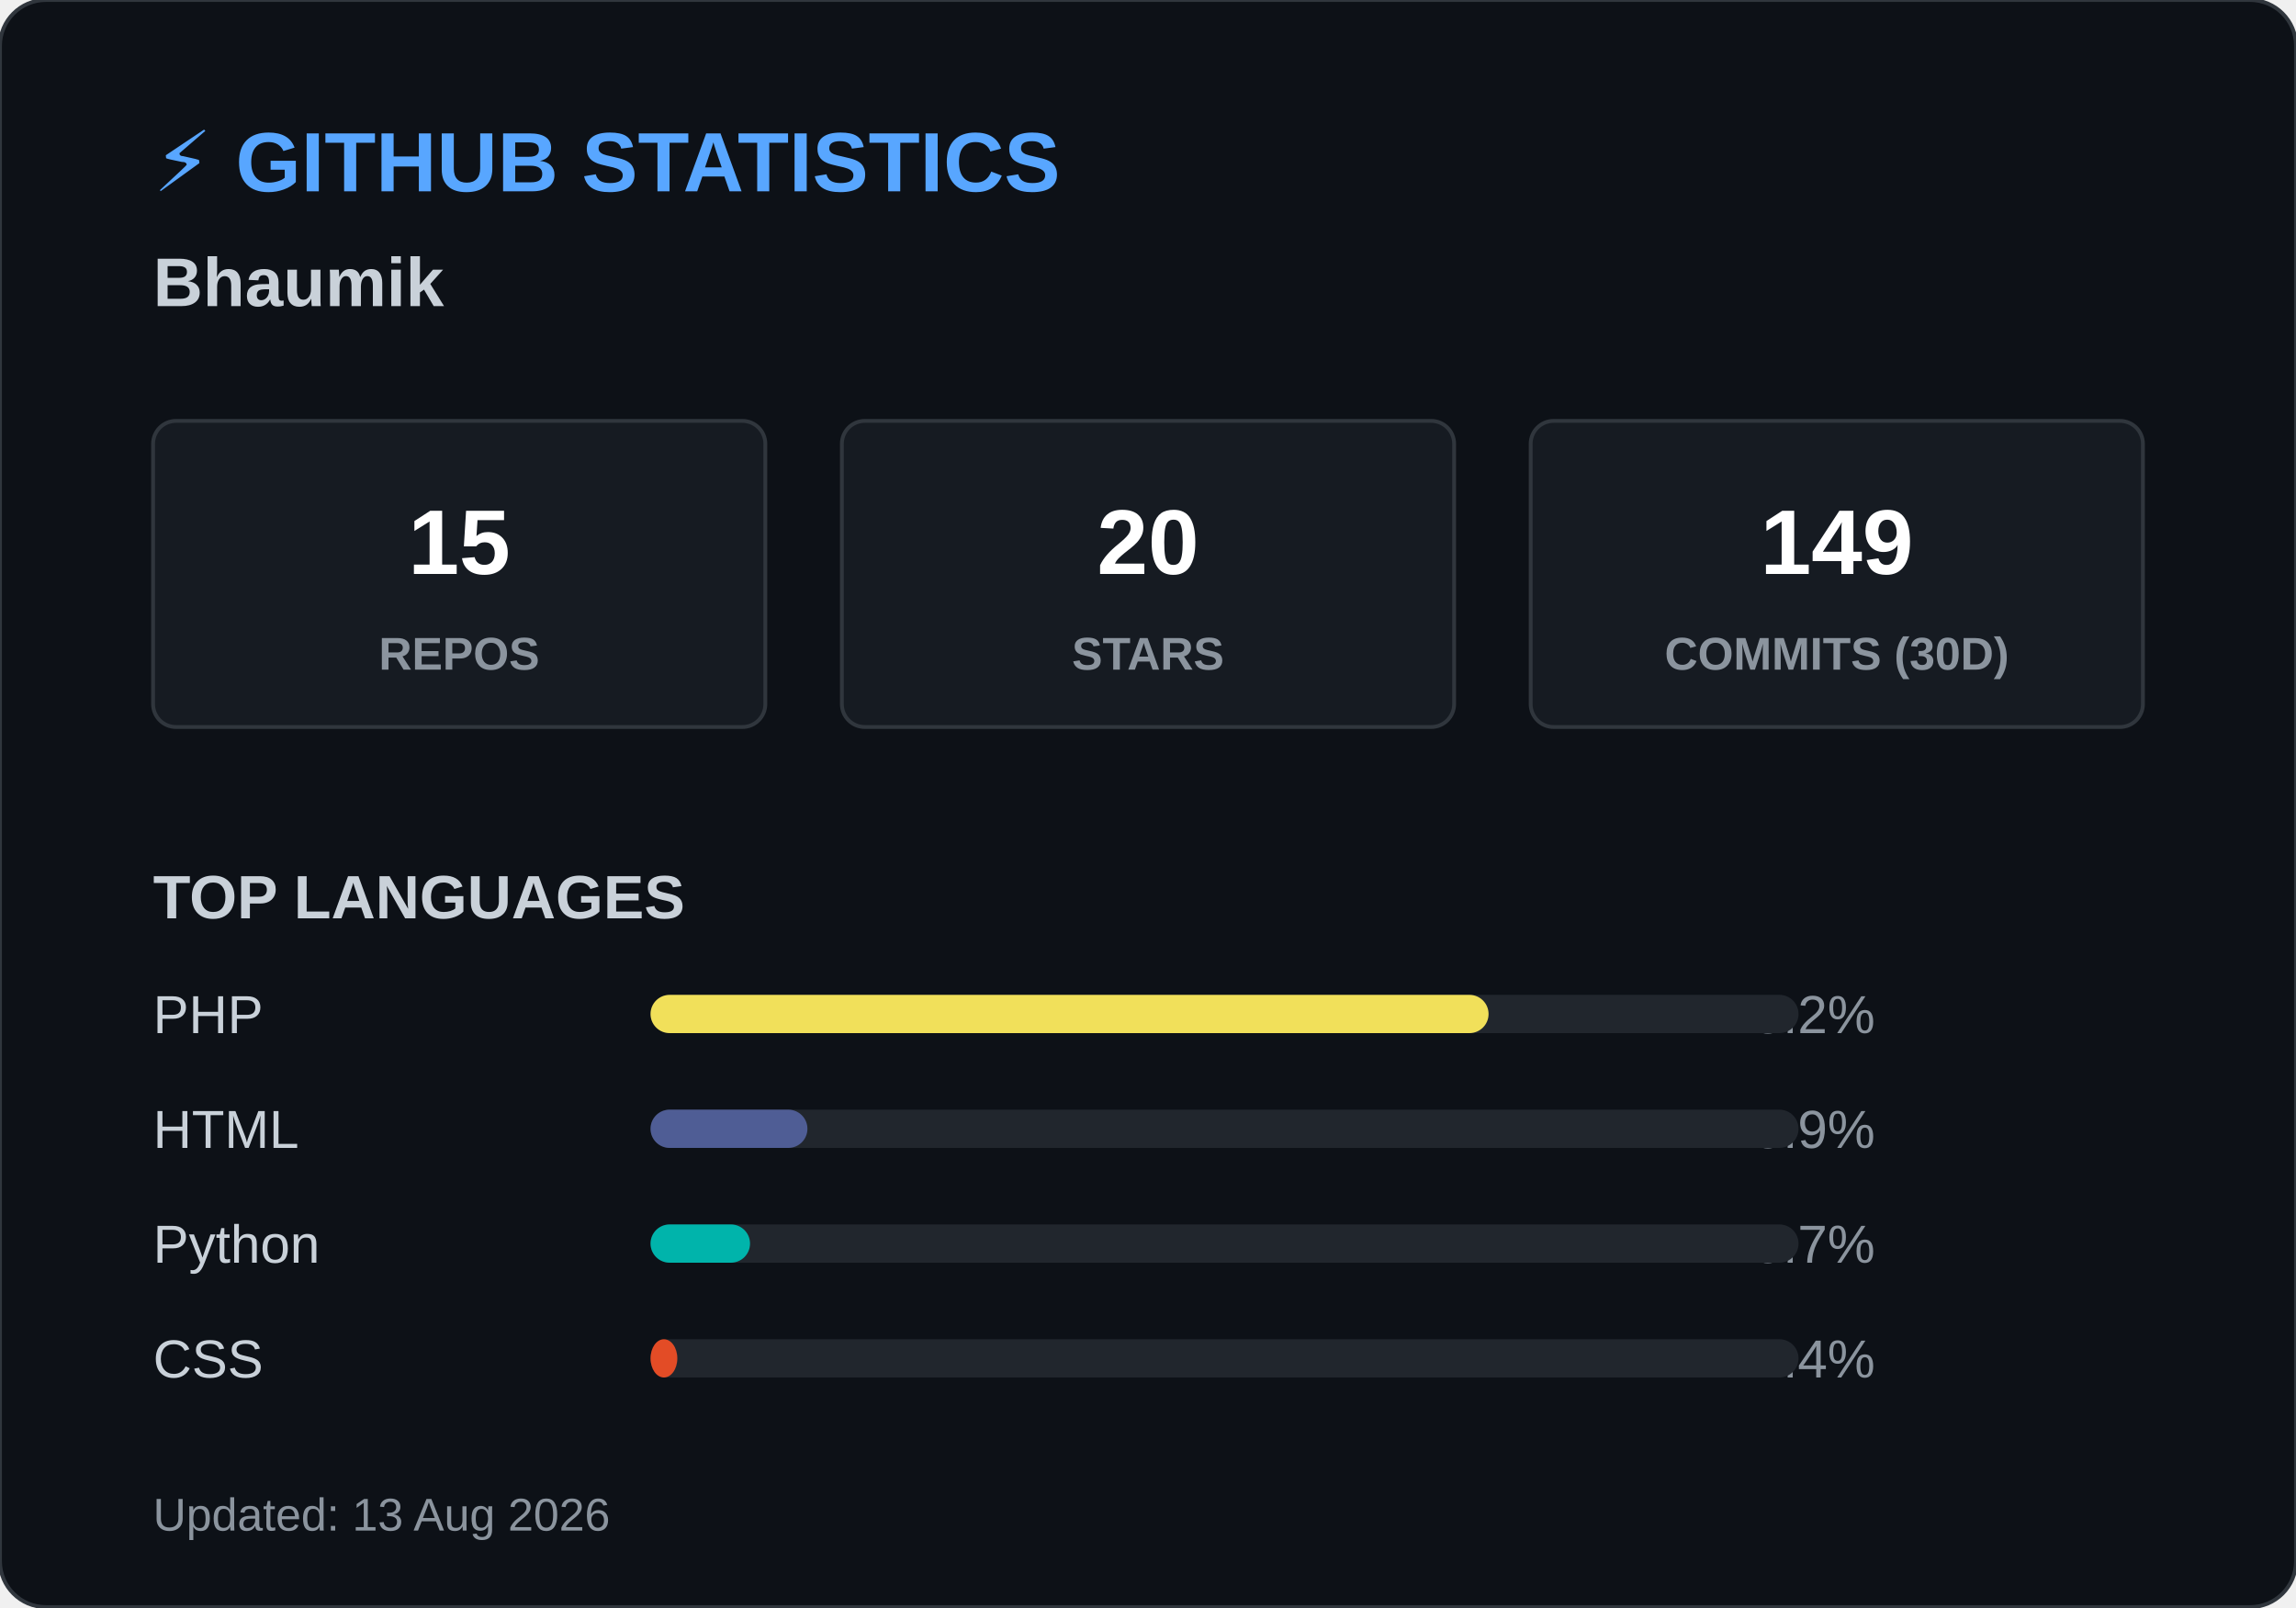
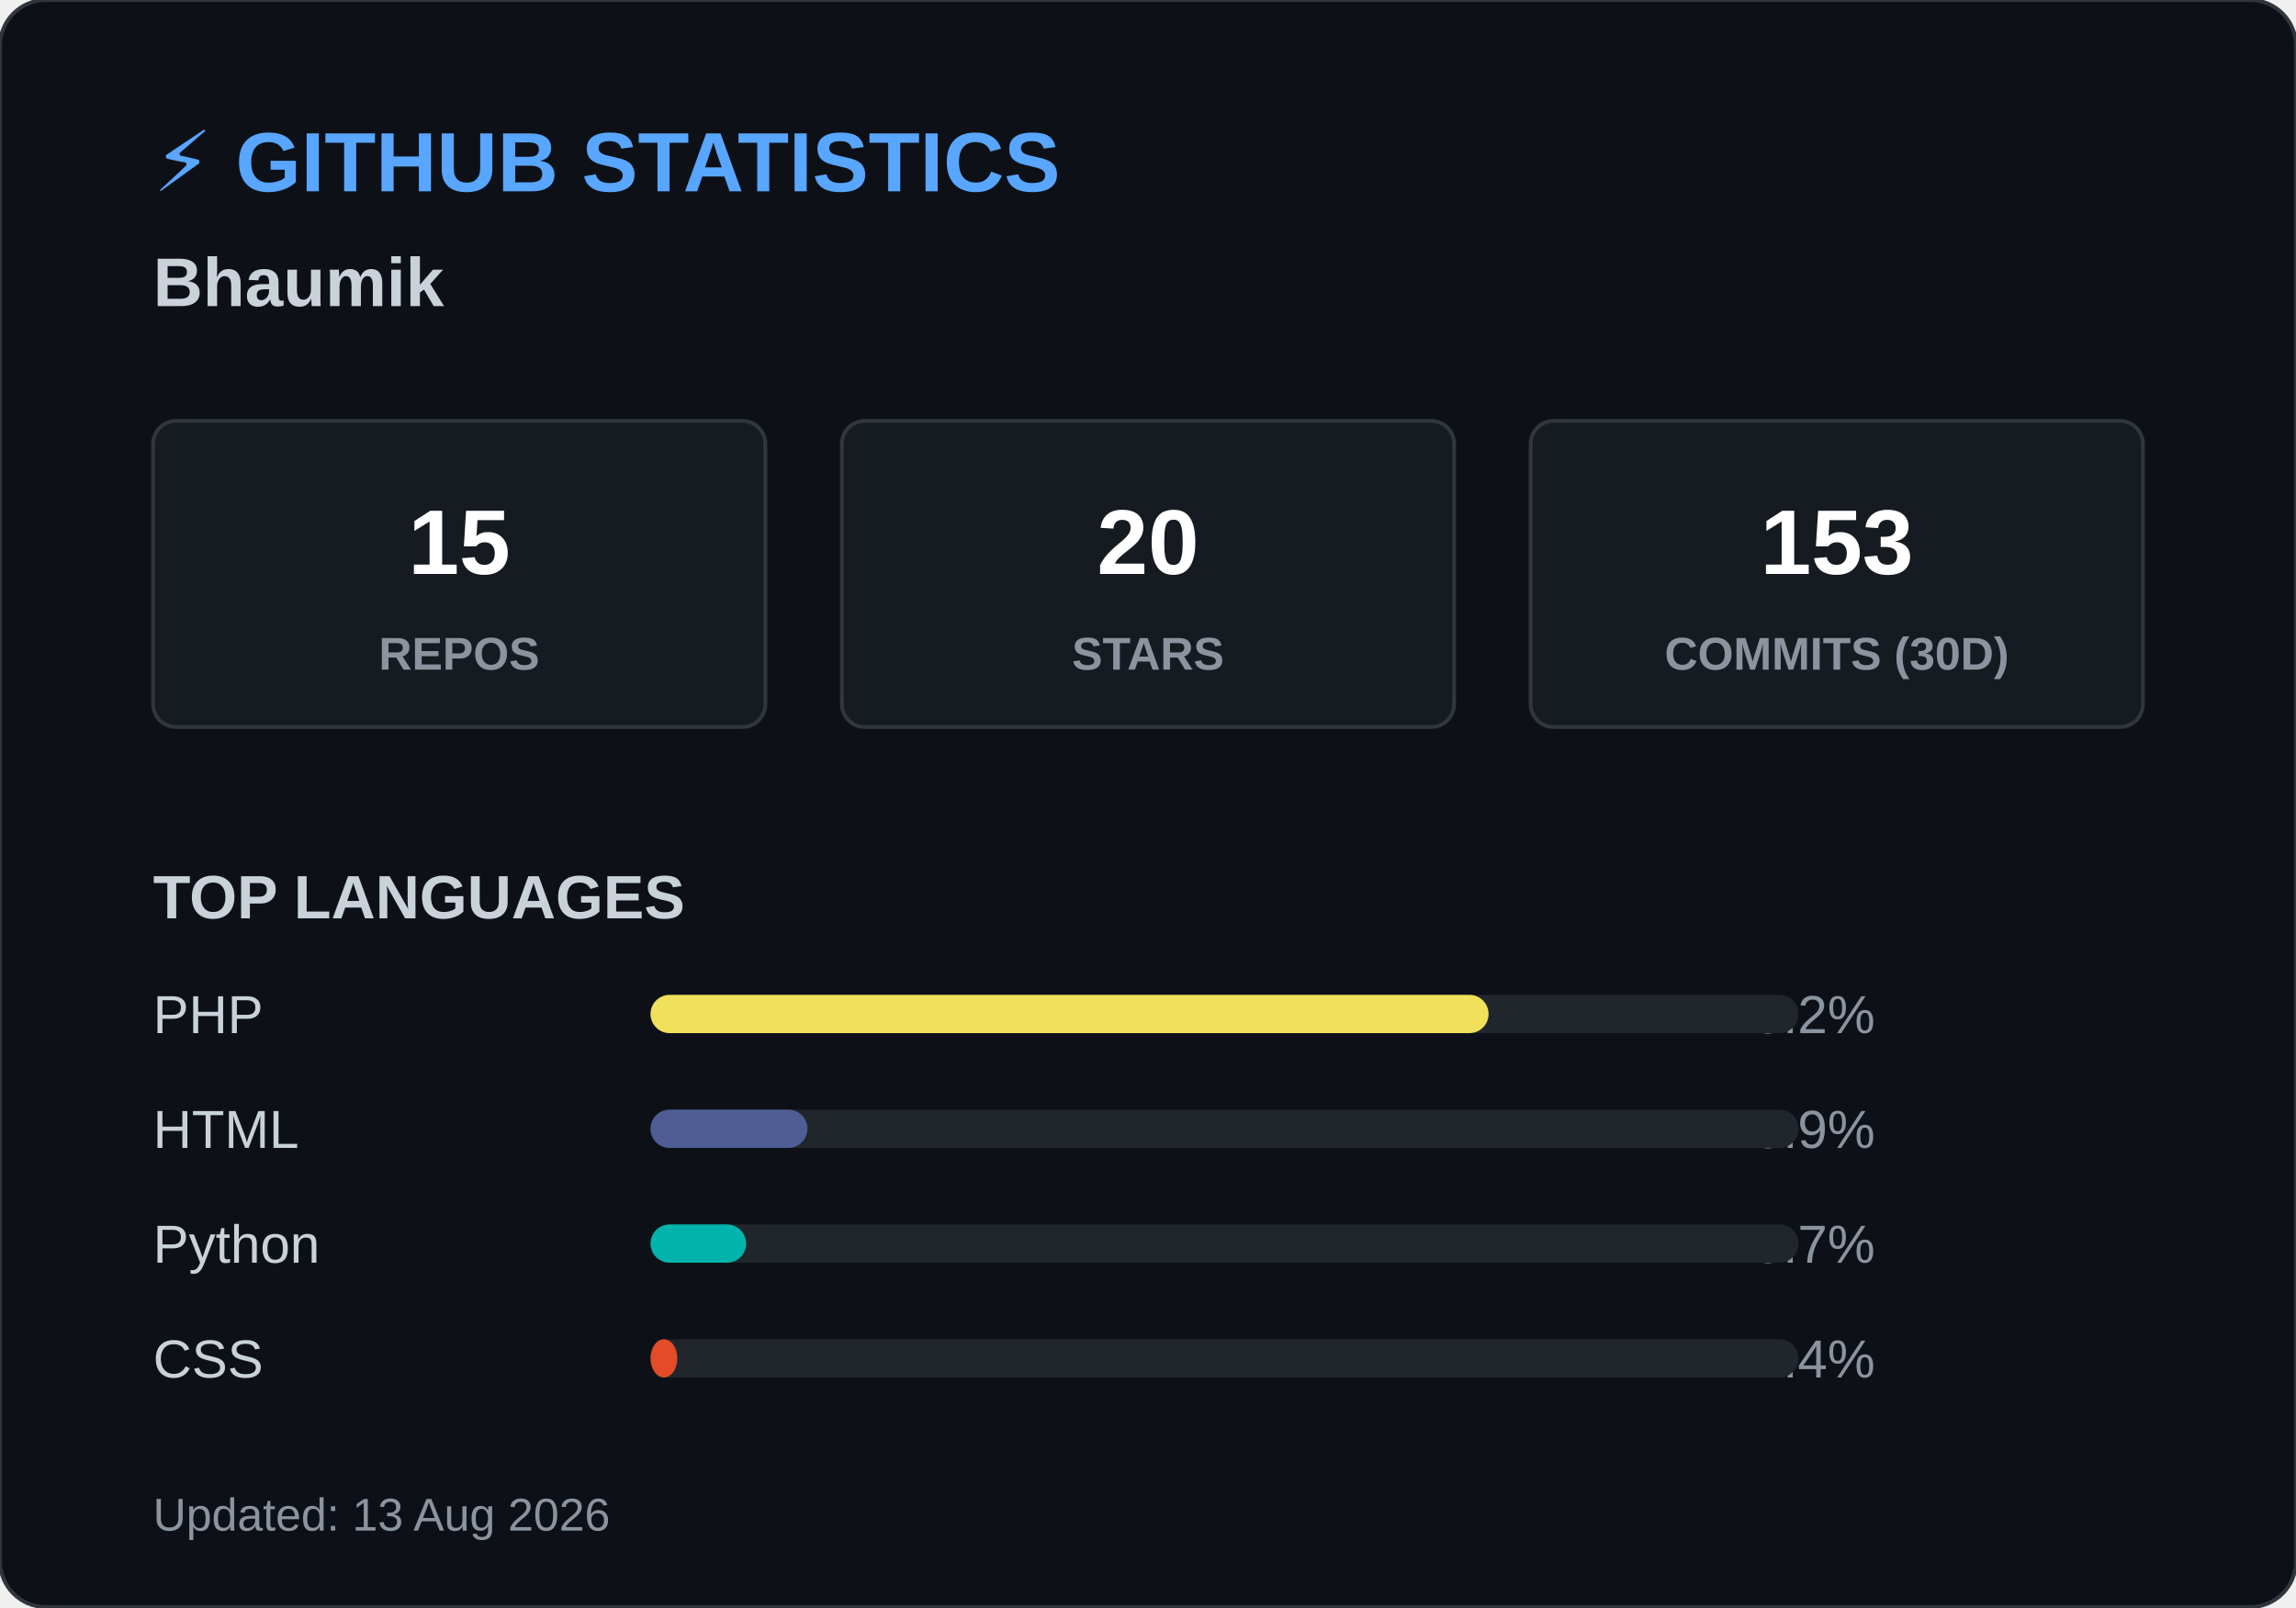
<svg xmlns="http://www.w3.org/2000/svg" width="600" height="420">
  <style>
        .header { font: bold 22px 'Segoe UI', Arial, sans-serif; fill: #58a6ff; }
        .name { font: bold 18px 'Segoe UI', Arial, sans-serif; fill: #c9d1d9; }
        .box { fill: #161b22; stroke: #30363d; stroke-width: 1; rx: 6; }
        .box-num { font: bold 24px 'Segoe UI', Arial, sans-serif; fill: #ffffff; }
        .box-text { font: 12px 'Segoe UI', Arial, sans-serif; fill: #8b949e; font-weight: bold; }
        .title { font: bold 16px 'Segoe UI', Arial, sans-serif; fill: #c9d1d9; }
        .lang-text { font: 14px 'Segoe UI', Arial, sans-serif; fill: #c9d1d9; }
        .lang-pct { font: 14px 'Segoe UI', Arial, sans-serif; fill: #8b949e; text-anchor: end; }
        .footer { font: 12px 'Segoe UI', Arial, sans-serif; fill: #8b949e; }
    </style>
  <rect width="600" height="420" rx="12" fill="#0d1117" stroke="#30363d" stroke-width="1" />
  <text x="40" y="50" class="header">⚡ GITHUB STATISTICS</text>
  <text x="40" y="80" class="name">Bhaumik </text>
  <rect x="40" y="110" width="160" height="80" class="box" />
  <text x="120" y="150" class="box-num" text-anchor="middle">15</text>
  <text x="120" y="175" class="box-text" text-anchor="middle">REPOS</text>
  <rect x="220" y="110" width="160" height="80" class="box" />
  <text x="300" y="150" class="box-num" text-anchor="middle">20</text>
  <text x="300" y="175" class="box-text" text-anchor="middle">STARS</text>
  <rect x="400" y="110" width="160" height="80" class="box" />
-   <text x="480" y="150" class="box-num" text-anchor="middle">149</text>
+   <text x="480" y="150" class="box-num" text-anchor="middle">153</text>
  <text x="480" y="175" class="box-text" text-anchor="middle">COMMITS (30D)</text>
  <text x="40" y="240" class="title">TOP LANGUAGES</text>
  <text x="40" y="270" class="lang-text">PHP</text>
  <text x="490" y="270" class="lang-pct">73.2%</text>
  <rect x="170" y="260" width="300" height="10" rx="5" fill="#21262d" />
  <rect x="170" y="260" width="219" height="10" rx="5" fill="#f1e05a" />
  <text x="40" y="300" class="lang-text">HTML</text>
  <text x="490" y="300" class="lang-pct">13.9%</text>
  <rect x="170" y="290" width="300" height="10" rx="5" fill="#21262d" />
  <rect x="170" y="290" width="41" height="10" rx="5" fill="#4F5D95" />
  <text x="40" y="330" class="lang-text">Python</text>
  <text x="490" y="330" class="lang-pct">8.7%</text>
  <rect x="170" y="320" width="300" height="10" rx="5" fill="#21262d" />
-   <rect x="170" y="320" width="26" height="10" rx="5" fill="#00B4AB" />
+   <rect x="170" y="320" width="25" height="10" rx="5" fill="#00B4AB" />
  <text x="40" y="360" class="lang-text">CSS</text>
  <text x="490" y="360" class="lang-pct">2.4%</text>
  <rect x="170" y="350" width="300" height="10" rx="5" fill="#21262d" />
  <rect x="170" y="350" width="7" height="10" rx="5" fill="#e34c26" />
  <text x="40" y="400" class="footer">Updated: 13 Aug 2026</text>
</svg>
